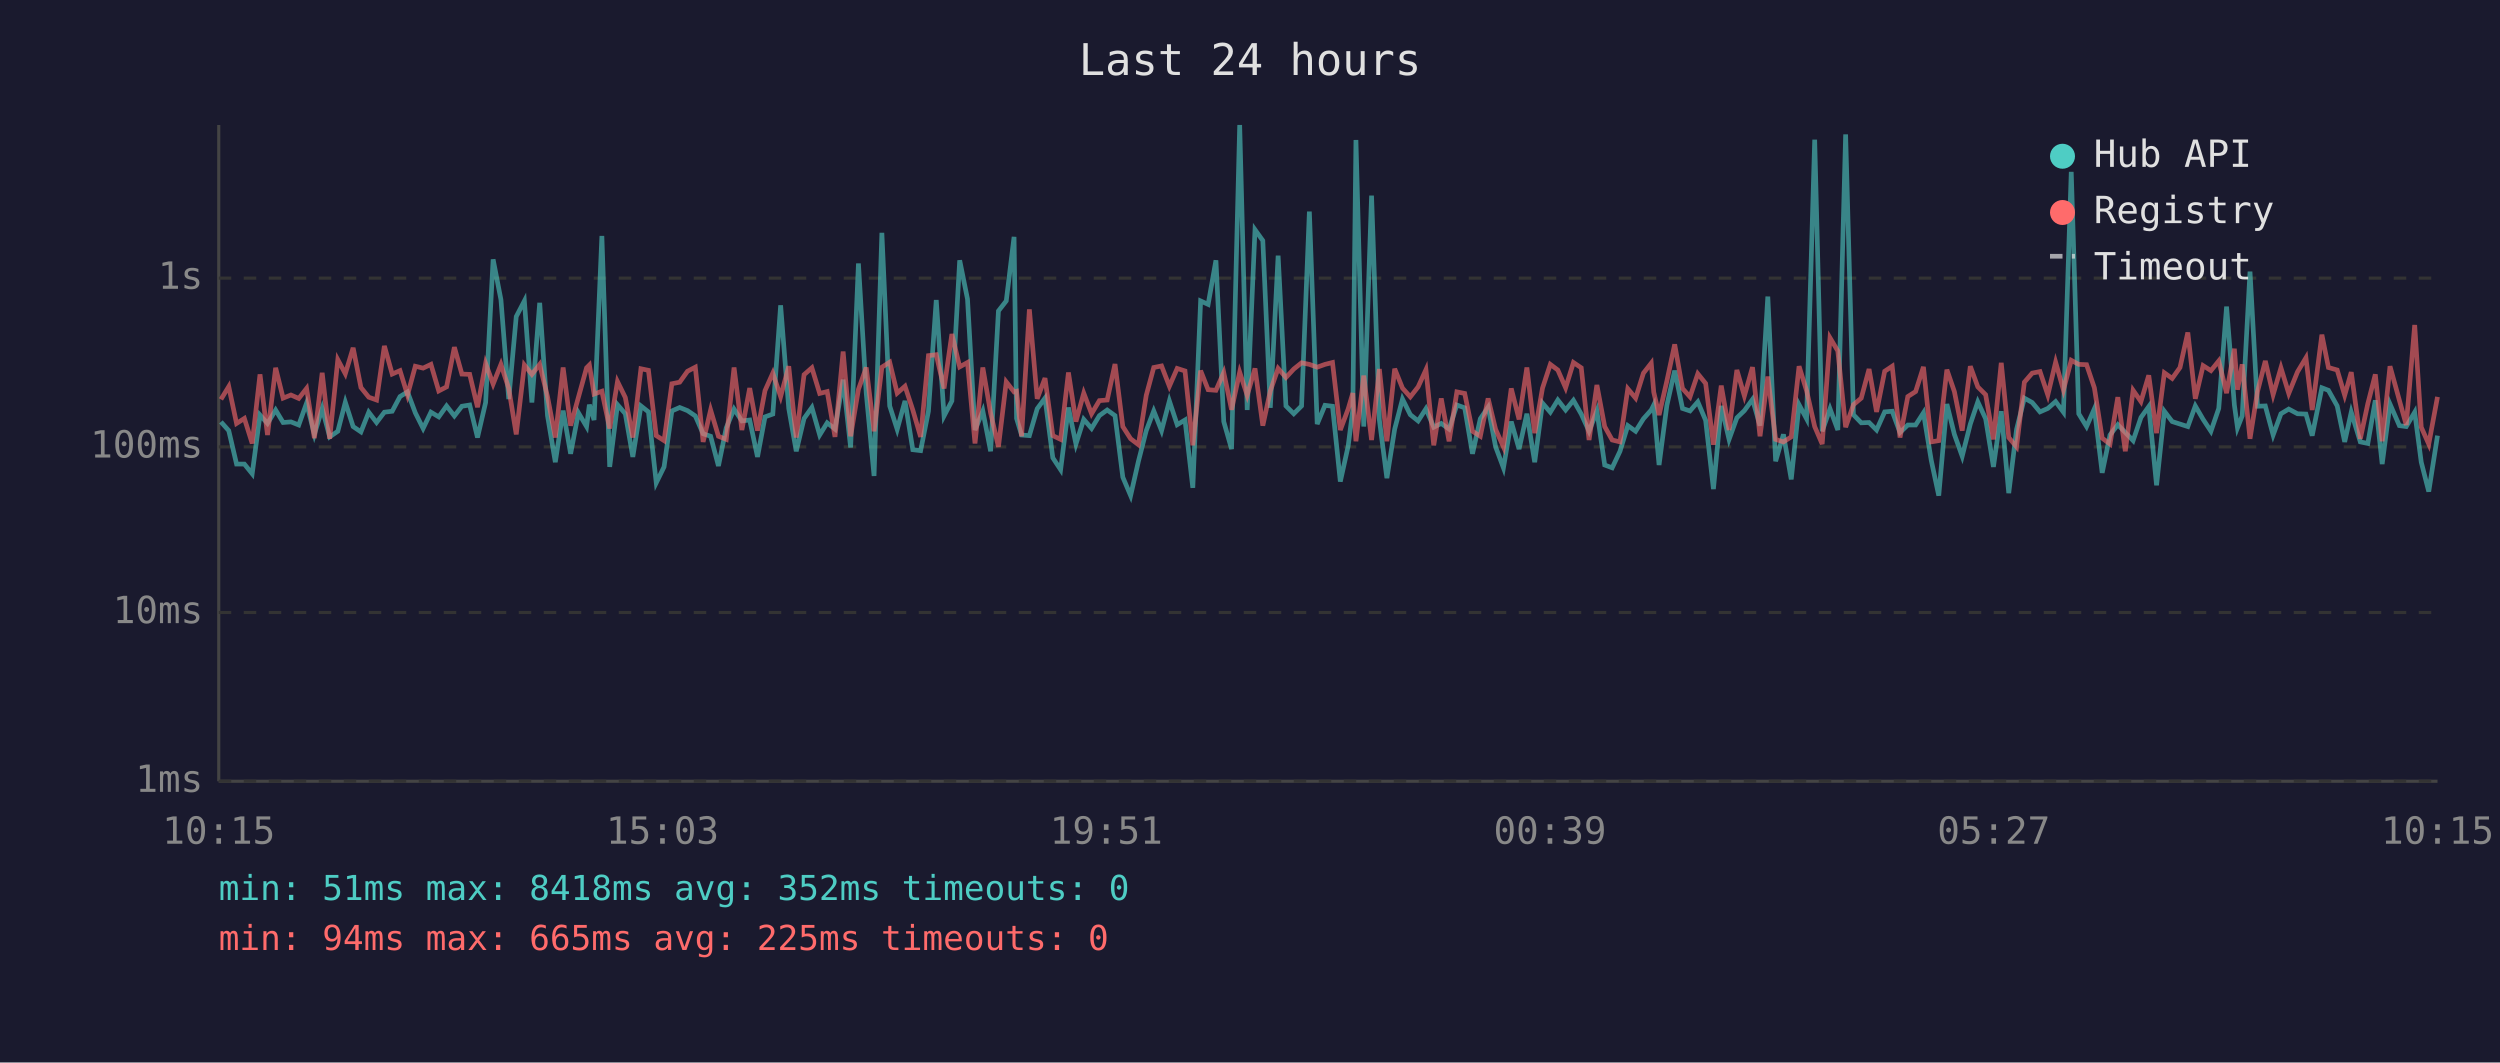
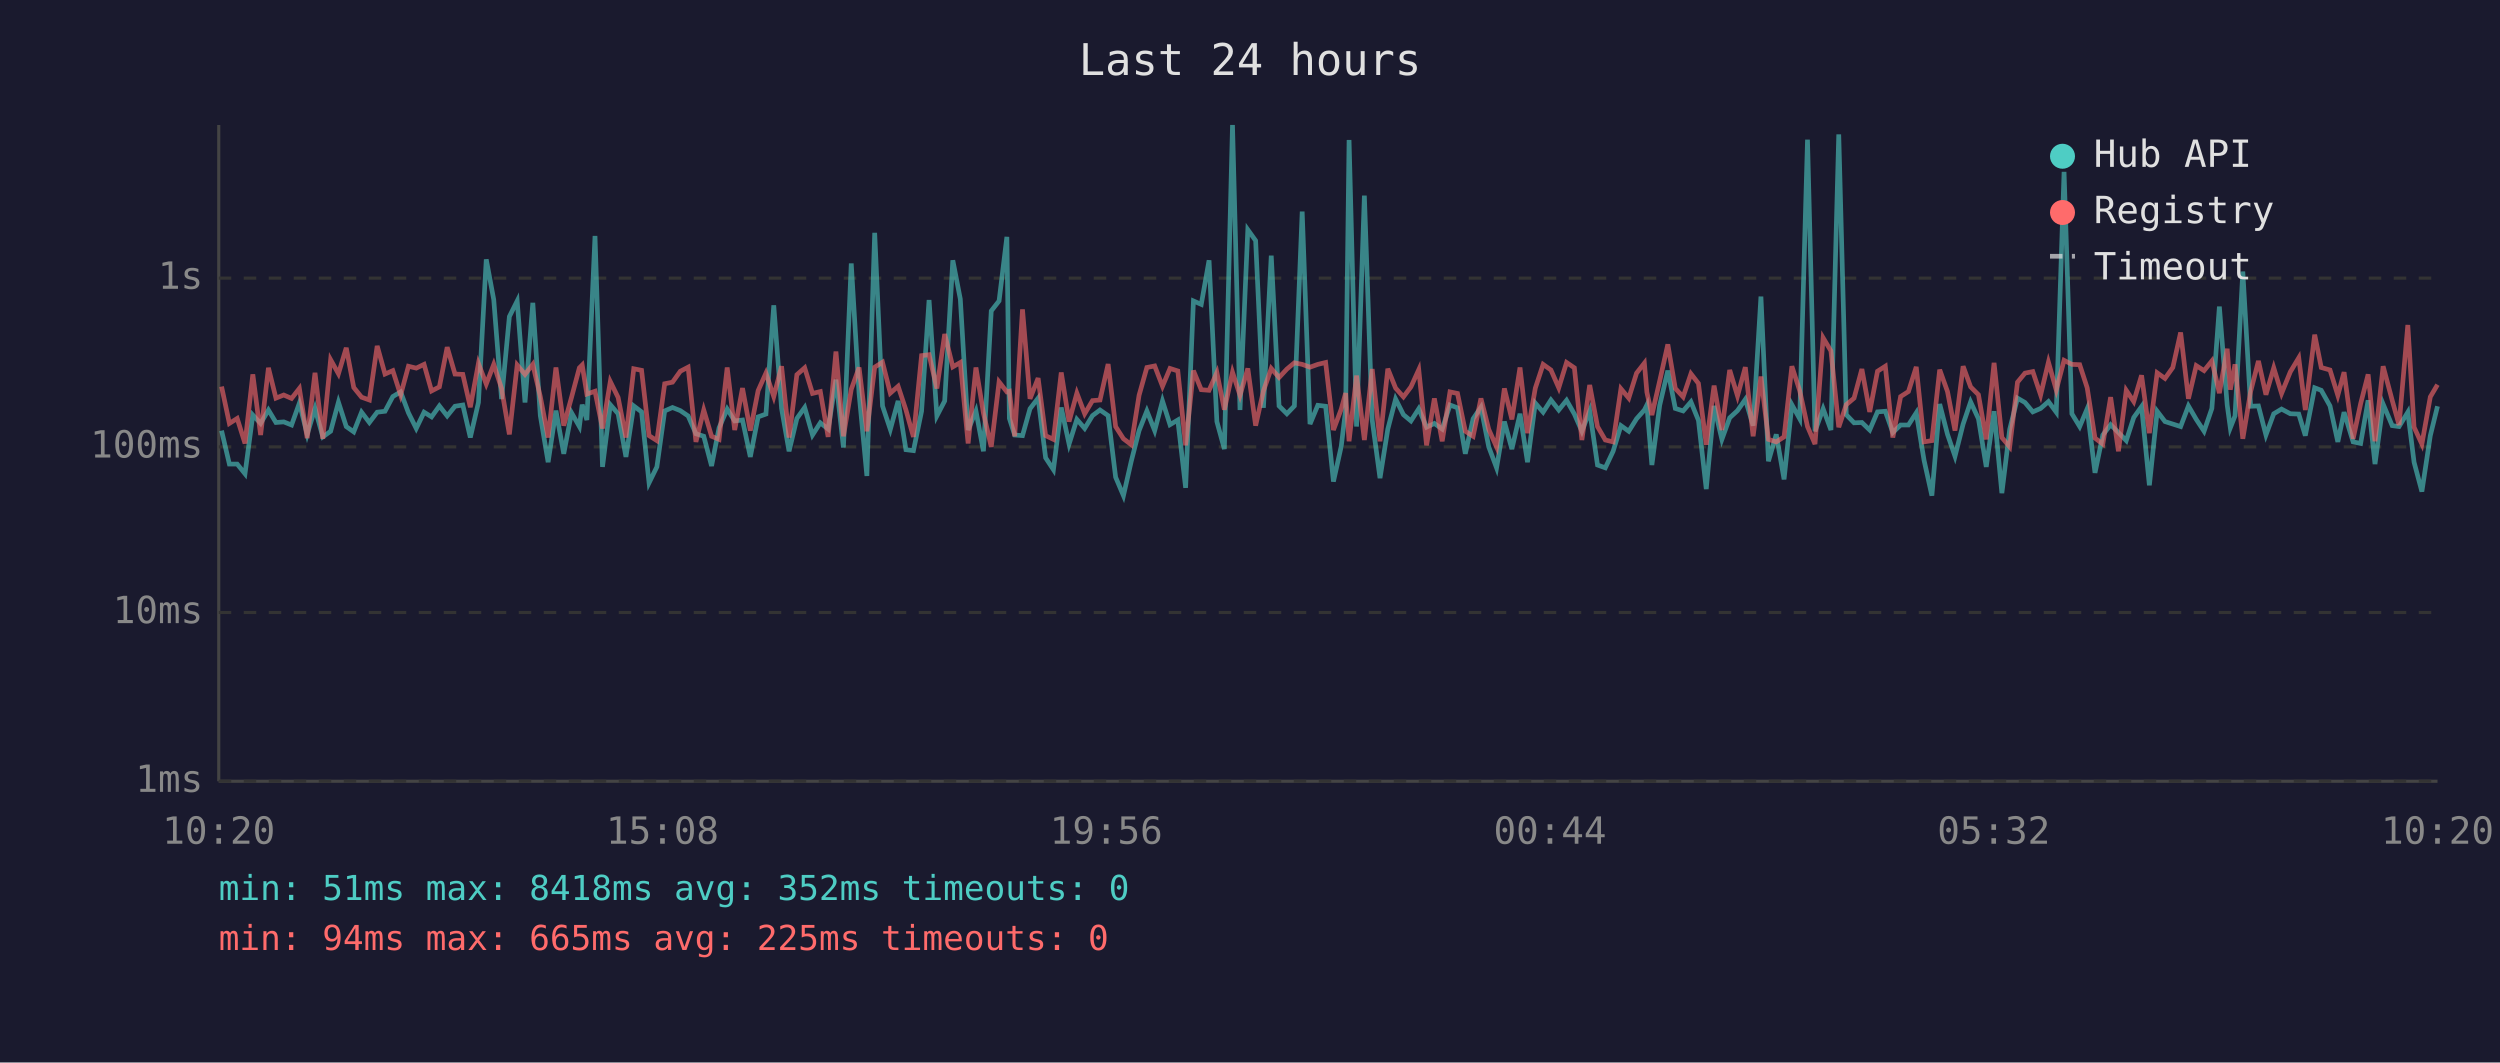
<svg xmlns="http://www.w3.org/2000/svg" viewBox="0 0 800 340" font-family="monospace" font-size="12">
  <rect width="800" height="340" fill="#1a1a2e" />
  <text x="400" y="24" fill="#e0e0e0" font-size="14" text-anchor="middle">Last 24 hours</text>
  <line x1="70" y1="40" x2="70" y2="250" stroke="#444" stroke-width="1" />
  <line x1="70" y1="250" x2="780" y2="250" stroke="#444" stroke-width="1" />
  <line x1="70" y1="250" x2="780" y2="250" stroke="#333" stroke-width="1" stroke-dasharray="4" />
  <text x="65" y="250" fill="#888" text-anchor="end" dominant-baseline="middle">1ms</text>
  <line x1="70" y1="196" x2="780" y2="196" stroke="#333" stroke-width="1" stroke-dasharray="4" />
  <text x="65" y="196" fill="#888" text-anchor="end" dominant-baseline="middle">10ms</text>
  <line x1="70" y1="143" x2="780" y2="143" stroke="#333" stroke-width="1" stroke-dasharray="4" />
  <text x="65" y="143" fill="#888" text-anchor="end" dominant-baseline="middle">100ms</text>
  <line x1="70" y1="89" x2="780" y2="89" stroke="#333" stroke-width="1" stroke-dasharray="4" />
  <text x="65" y="89" fill="#888" text-anchor="end" dominant-baseline="middle">1s</text>
-   <text x="70" y="270" fill="#888" text-anchor="middle">10:15</text>
-   <text x="212" y="270" fill="#888" text-anchor="middle">15:03</text>
-   <text x="354" y="270" fill="#888" text-anchor="middle">19:51</text>
-   <text x="496" y="270" fill="#888" text-anchor="middle">00:39</text>
-   <text x="638" y="270" fill="#888" text-anchor="middle">05:27</text>
-   <text x="780" y="270" fill="#888" text-anchor="middle">10:15</text>
-   <polyline points="70.7,135.0 73.2,137.8 75.7,148.5 78.2,148.5 80.7,151.6 83.2,132.8 85.6,135.5 88.2,131.2 90.6,135.2 93.1,135.0 95.6,136.0 98.1,129.0 100.6,139.0 103.1,130.7 105.5,139.8 108.1,138.0 110.5,128.7 113.0,136.5 115.5,138.2 118.0,131.9 120.5,135.2 123.0,131.9 125.5,131.6 128.0,126.9 130.4,125.4 132.9,132.1 135.4,137.1 137.9,131.9 140.4,133.4 142.9,129.9 145.4,133.1 147.8,130.0 150.3,129.6 152.8,140.0 155.4,128.8 157.8,83.0 160.3,95.9 162.8,127.7 165.2,101.3 167.8,96.3 170.2,128.8 172.7,96.9 175.2,133.0 177.7,147.9 180.2,131.4 182.6,145.2 185.1,132.1 187.7,136.5 188.6,129.5 190.1,134.4 192.6,75.5 195.1,149.4 197.6,129.5 200.1,132.4 202.5,146.2 205.1,129.9 207.5,131.8 210.0,154.5 212.5,149.4 215.0,131.5 217.5,130.4 220.0,131.4 222.5,133.1 225.0,138.8 227.4,139.6 229.9,149.1 232.4,136.9 234.9,130.9 237.4,134.7 239.9,134.4 242.4,146.2 244.8,133.4 247.3,132.5 249.8,97.7 252.4,130.7 254.8,144.4 257.3,133.9 259.8,130.4 262.3,139.2 264.7,135.3 267.2,137.3 269.8,121.5 272.2,143.2 274.7,84.3 277.2,125.9 279.7,152.3 282.2,74.5 284.7,129.9 287.1,137.4 289.6,128.3 292.1,143.9 294.6,144.2 297.1,131.6 299.6,96.0 302.1,133.1 304.6,128.3 307.1,83.3 309.6,95.7 312.0,137.6 314.5,131.5 317.0,144.4 319.5,99.5 322.0,96.3 324.5,75.8 325.3,133.9 326.9,139.2 329.4,139.4 331.9,130.8 334.4,127.4 336.9,146.5 339.4,150.3 341.9,130.4 344.3,142.1 346.8,134.2 349.3,137.1 351.8,133.0 354.3,131.2 356.8,133.0 359.3,152.7 361.8,158.6 364.3,147.6 366.8,137.8 369.2,131.5 371.7,137.8 374.2,128.3 376.7,135.9 379.2,134.4 381.7,156.1 384.2,96.3 386.6,97.4 389.1,83.3 391.6,134.9 394.1,143.7 396.7,40.0 399.1,131.2 401.6,73.5 404.1,77.0 406.5,130.5 409.0,81.8 411.5,129.9 414.0,132.4 416.5,129.9 419.0,67.7 421.5,135.7 424.0,129.7 426.4,130.0 428.9,154.1 431.4,142.8 432.9,131.1 433.9,44.8 436.4,136.5 438.9,62.6 441.4,134.4 443.8,153.0 446.3,137.3 448.8,127.7 451.3,132.7 453.8,134.7 456.3,130.8 458.8,136.7 461.2,135.5 463.7,137.3 466.2,129.6 468.7,130.5 471.2,145.2 473.7,134.0 476.2,130.3 478.6,143.0 481.1,149.7 483.6,134.9 486.1,143.7 488.6,132.4 491.1,147.9 493.6,129.0 496.1,131.9 498.5,128.0 501.0,131.2 503.5,128.1 506.0,132.5 508.5,138.0 511.0,131.5 513.5,148.8 515.9,149.7 518.4,144.4 520.9,136.2 523.4,138.0 525.9,134.0 528.4,131.2 529.2,129.6 530.9,148.8 533.4,129.7 535.9,118.6 538.4,130.7 540.8,131.5 543.3,128.6 545.8,134.5 548.3,156.5 550.8,129.9 553.3,140.6 555.8,133.7 558.2,131.4 560.8,127.8 563.2,136.2 565.7,94.9 568.2,147.6 570.7,139.0 573.2,153.4 575.7,129.5 578.1,134.0 580.7,44.7 583.1,138.0 585.6,130.8 588.1,137.6 590.6,43.0 593.1,132.7 595.6,135.3 598.1,135.2 600.5,137.6 603.1,131.8 605.5,131.6 608.0,138.4 610.5,136.0 613.0,136.0 615.5,132.1 618.0,147.3 620.4,158.6 623.0,129.3 625.4,139.0 627.9,146.0 630.5,135.7 632.9,128.6 635.4,134.0 637.9,149.4 640.4,131.6 642.8,157.8 645.3,137.4 647.8,127.4 650.3,128.8 652.8,131.8 655.3,130.7 657.8,128.5 660.3,131.9 662.8,55.0 665.2,132.4 667.7,136.5 670.2,130.8 672.7,151.3 675.2,139.2 677.7,135.9 680.1,138.4 682.6,141.0 685.1,133.6 687.6,130.1 690.1,155.3 692.6,131.6 695.1,134.9 697.6,135.7 700.1,136.5 702.5,129.9 705.0,134.2 707.5,138.0 710.0,130.7 712.5,98.1 715.0,129.6 716.0,136.9 717.5,133.1 720.0,86.9 722.4,130.0 724.9,129.9 727.4,139.2 729.9,132.4 732.4,130.9 735.2,132.4 737.9,132.5 739.9,139.4 743.0,124.1 745.1,124.9 747.9,129.9 750.3,141.4 752.4,131.9 755.3,141.4 757.7,141.9 760.1,128.1 762.3,148.5 764.8,129.3 767.8,136.2 770.0,136.5 772.7,131.9 774.8,147.9 777.2,157.3 780.0,139.4" fill="none" stroke="#4ecdc4" stroke-width="1.5" opacity="0.6" />
-   <polyline points="70.7,127.8 73.2,123.7 75.7,135.5 78.2,133.9 80.7,141.9 83.2,119.8 85.6,139.2 88.2,117.7 90.6,127.4 93.1,126.4 95.6,127.5 98.1,124.3 100.6,140.2 103.1,119.3 105.5,140.4 108.1,115.1 110.5,119.6 113.0,111.3 115.5,124.0 118.0,127.1 120.5,128.0 123.0,110.7 125.5,119.7 128.0,118.6 130.4,126.4 132.9,117.2 135.4,117.8 137.9,116.6 140.4,125.1 142.9,123.8 145.4,111.1 147.8,119.7 150.3,119.8 152.8,130.3 155.4,116.3 157.8,122.9 160.3,116.6 162.8,124.3 165.2,139.0 167.8,116.8 170.2,119.8 172.7,116.6 175.2,126.9 177.7,140.0 180.2,117.6 182.6,136.2 185.1,127.1 187.7,117.7 188.6,116.8 190.1,126.1 192.6,125.2 195.1,137.1 197.6,122.1 200.1,127.2 202.5,140.0 205.1,118.0 207.5,118.5 210.0,139.4 212.5,141.0 215.0,122.8 217.5,122.3 220.0,118.8 222.5,117.5 225.0,141.4 227.4,131.2 229.9,139.6 232.4,140.6 234.9,117.6 237.4,137.6 239.9,124.2 242.4,137.8 244.8,125.0 247.3,119.4 249.8,126.9 252.4,117.2 254.8,140.0 257.3,119.9 259.8,117.7 262.3,125.9 264.7,125.3 267.2,139.8 269.8,112.5 272.2,139.6 274.7,124.6 277.2,117.6 279.7,138.0 282.2,117.5 284.7,115.9 287.1,125.8 289.6,123.6 292.1,131.2 294.6,139.8 297.1,113.8 299.6,113.5 302.1,124.3 304.6,106.9 307.1,117.4 309.6,116.0 312.0,141.9 314.5,117.6 317.0,132.2 319.5,143.0 322.0,122.2 324.5,125.4 325.3,125.2 326.9,139.6 329.4,99.0 331.9,127.6 334.4,121.0 336.9,139.4 339.4,140.6 341.9,119.2 344.3,134.9 346.8,125.8 349.3,132.4 351.8,128.2 354.3,128.0 356.8,116.5 359.3,136.5 361.8,140.4 364.3,142.3 366.8,126.5 369.2,117.6 371.7,117.1 374.2,123.6 376.7,117.9 379.2,118.7 381.7,142.5 384.2,118.6 386.6,124.7 389.1,124.9 391.6,119.2 394.1,131.1 396.7,119.1 399.1,126.5 401.6,117.9 404.1,136.2 406.5,125.1 409.0,117.9 411.5,120.8 414.0,118.1 416.5,116.1 419.0,116.6 421.5,117.5 424.0,116.6 426.4,116.0 428.9,137.6 431.4,130.9 432.9,125.8 433.9,141.2 436.4,120.2 438.9,140.8 441.4,118.1 443.8,141.2 446.3,118.0 448.8,124.2 451.3,127.0 453.8,123.8 456.3,118.3 458.8,142.5 461.2,127.5 463.7,141.2 466.2,125.4 468.7,125.9 471.2,138.0 473.7,139.6 476.2,127.5 478.6,137.4 481.1,143.0 483.6,124.3 486.1,134.2 488.6,117.6 491.1,138.6 493.6,124.2 496.1,116.6 498.5,118.4 501.0,124.1 503.5,116.0 506.0,117.7 508.5,140.8 511.0,123.2 513.5,136.5 515.9,140.8 518.4,141.4 520.9,124.4 523.4,127.4 525.9,119.4 528.4,116.2 529.2,125.5 530.9,132.8 533.4,121.9 535.9,110.2 538.4,124.3 540.8,127.0 543.3,119.6 545.8,122.7 548.3,142.3 550.8,123.4 553.3,137.6 555.8,118.4 558.2,126.7 560.8,117.5 563.2,139.6 565.7,120.5 568.2,140.6 570.7,141.4 573.2,139.8 575.7,117.2 578.1,125.0 580.7,136.5 583.1,142.1 585.6,108.1 588.1,112.3 590.6,136.7 593.1,129.5 595.6,127.4 598.1,118.1 600.5,131.8 603.1,118.8 605.5,117.2 608.0,140.0 610.5,126.9 613.0,125.3 615.5,117.4 618.0,141.4 620.4,141.0 623.0,118.3 625.4,125.3 627.9,137.8 630.5,117.2 632.9,123.8 635.4,126.3 637.9,140.6 640.4,116.1 642.8,140.0 645.3,143.0 647.8,122.3 650.3,119.4 652.8,118.9 655.3,126.4 657.8,115.9 660.3,124.8 662.8,115.3 665.2,116.6 667.7,116.7 670.2,124.1 672.7,140.2 675.2,142.1 677.7,127.1 680.1,144.4 682.6,124.9 685.1,128.5 687.6,120.1 690.1,138.6 692.6,119.3 695.1,121.1 697.6,117.6 700.1,106.4 702.5,127.6 705.0,117.0 707.5,118.6 710.0,115.5 712.5,125.8 715.0,111.6 716.0,124.7 717.5,116.6 720.0,140.4 722.4,125.3 724.9,115.5 727.4,126.3 729.9,117.7 732.4,125.9 735.2,119.0 737.9,114.5 739.9,131.2 743.0,107.1 745.1,117.6 747.9,118.4 750.3,126.5 752.4,119.1 755.3,140.4 757.7,129.2 760.1,119.8 762.3,141.2 764.8,117.2 767.8,128.1 770.0,136.0 772.7,104.0 774.8,136.7 777.2,142.1 780.0,127.0" fill="none" stroke="#ff6b6b" stroke-width="1.5" opacity="0.6" />
+   <text x="70" y="270" fill="#888" text-anchor="middle">10:20</text>
+   <text x="212" y="270" fill="#888" text-anchor="middle">15:08</text>
+   <text x="354" y="270" fill="#888" text-anchor="middle">19:56</text>
+   <text x="496" y="270" fill="#888" text-anchor="middle">00:44</text>
+   <text x="638" y="270" fill="#888" text-anchor="middle">05:32</text>
+   <text x="780" y="270" fill="#888" text-anchor="middle">10:20</text>
+   <polyline points="70.9,137.8 73.4,148.5 75.9,148.5 78.4,151.6 80.9,132.8 83.4,135.5 85.9,131.2 88.3,135.2 90.8,135.0 93.3,136.0 95.8,129.0 98.3,139.0 100.8,130.7 103.3,139.8 105.8,138.0 108.3,128.7 110.8,136.5 113.2,138.2 115.7,131.9 118.2,135.2 120.7,131.9 123.2,131.6 125.7,126.9 128.2,125.4 130.7,132.1 133.2,137.1 135.7,131.9 138.1,133.4 140.6,129.9 143.1,133.1 145.6,130.0 148.1,129.6 150.5,140.0 153.1,128.8 155.6,83.0 158.0,95.9 160.5,127.7 163.0,101.3 165.5,96.3 168.0,128.8 170.5,96.9 172.9,133.0 175.4,147.9 177.9,131.4 180.4,145.2 182.9,132.1 185.4,136.5 186.3,129.5 187.8,134.4 190.4,75.5 192.8,149.4 195.3,129.5 197.8,132.4 200.3,146.2 202.8,129.9 205.3,131.8 207.7,154.5 210.2,149.4 212.7,131.5 215.2,130.4 217.7,131.4 220.2,133.1 222.7,138.8 225.2,139.6 227.7,149.1 230.1,136.9 232.7,130.9 235.1,134.7 237.6,134.4 240.1,146.2 242.6,133.4 245.1,132.5 247.6,97.7 250.1,130.7 252.5,144.4 255.0,133.9 257.5,130.4 260.0,139.2 262.5,135.3 265.0,137.3 267.5,121.5 269.9,143.2 272.4,84.3 274.9,125.9 277.4,152.3 279.9,74.5 282.4,129.9 284.9,137.4 287.4,128.3 289.9,143.9 292.3,144.2 294.9,131.6 297.3,96.0 299.8,133.1 302.3,128.3 304.9,83.3 307.3,95.7 309.8,137.6 312.3,131.5 314.7,144.4 317.2,99.5 319.7,96.3 322.2,75.8 323.0,133.9 324.7,139.2 327.2,139.4 329.6,130.8 332.2,127.4 334.6,146.5 337.1,150.3 339.6,130.4 342.1,142.1 344.6,134.2 347.1,137.1 349.6,133.0 352.0,131.2 354.6,133.0 357.0,152.7 359.5,158.6 362.0,147.6 364.5,137.8 367.0,131.5 369.5,137.8 372.0,128.3 374.4,135.9 376.9,134.4 379.4,156.1 381.9,96.3 384.4,97.4 386.9,83.3 389.4,134.9 391.8,143.7 394.4,40.0 396.8,131.2 399.3,73.5 401.8,77.0 404.3,130.5 406.8,81.8 409.3,129.9 411.8,132.4 414.2,129.9 416.7,67.7 419.2,135.7 421.7,129.7 424.2,130.0 426.7,154.1 429.2,142.8 430.6,131.1 431.7,44.8 434.1,136.5 436.6,62.6 439.1,134.4 441.6,153.0 444.1,137.3 446.6,127.7 449.1,132.7 451.5,134.7 454.0,130.8 456.5,136.7 459.0,135.5 461.5,137.3 464.0,129.6 466.4,130.5 468.9,145.2 471.4,134.0 473.9,130.3 476.4,143.0 478.9,149.7 481.4,134.9 483.8,143.7 486.4,132.4 488.8,147.9 491.3,129.0 493.8,131.9 496.3,128.0 498.8,131.2 501.3,128.1 503.8,132.5 506.2,138.0 508.7,131.5 511.2,148.8 513.7,149.7 516.2,144.4 518.7,136.2 521.2,138.0 523.7,134.0 526.2,131.2 527.0,129.6 528.6,148.8 531.1,129.7 533.7,118.6 536.1,130.7 538.6,131.5 541.1,128.6 543.5,134.5 546.0,156.5 548.5,129.9 551.0,140.6 553.5,133.7 556.0,131.4 558.5,127.8 561.0,136.2 563.5,94.9 565.9,147.6 568.4,139.0 570.9,153.4 573.4,129.5 575.9,134.0 578.4,44.7 580.8,138.0 583.4,130.8 585.9,137.6 588.4,43.0 590.8,132.7 593.3,135.3 595.8,135.2 598.3,137.6 600.8,131.8 603.3,131.6 605.7,138.4 608.2,136.0 610.7,136.0 613.2,132.1 615.7,147.3 618.2,158.6 620.7,129.3 623.2,139.0 625.6,146.0 628.2,135.7 630.6,128.6 633.1,134.0 635.6,149.4 638.1,131.6 640.6,157.8 643.1,137.4 645.6,127.4 648.0,128.8 650.5,131.8 653.0,130.7 655.5,128.5 658.0,131.9 660.5,55.0 663.0,132.4 665.5,136.5 667.9,130.8 670.4,151.3 672.9,139.2 675.4,135.9 677.9,138.4 680.4,141.0 682.8,133.6 685.3,130.1 687.8,155.3 690.3,131.6 692.8,134.9 695.3,135.7 697.8,136.5 700.3,129.9 702.8,134.2 705.3,138.0 707.8,130.7 710.2,98.1 712.7,129.6 713.7,136.9 715.2,133.1 717.7,86.9 720.2,130.0 722.7,129.9 725.1,139.2 727.6,132.4 730.1,130.9 732.9,132.4 735.6,132.5 737.7,139.4 740.7,124.1 742.8,124.9 745.6,129.9 748.1,141.4 750.1,131.9 753.0,141.4 755.4,141.9 757.8,128.1 760.0,148.5 762.6,129.3 765.5,136.2 767.7,136.5 770.5,131.9 772.5,147.9 775.0,157.3 777.7,139.4 780.0,130.0" fill="none" stroke="#4ecdc4" stroke-width="1.5" opacity="0.6" />
+   <polyline points="70.9,123.7 73.4,135.5 75.9,133.9 78.4,141.9 80.9,119.8 83.4,139.2 85.9,117.7 88.3,127.4 90.8,126.4 93.3,127.5 95.8,124.3 98.3,140.2 100.8,119.3 103.3,140.4 105.8,115.1 108.3,119.6 110.8,111.3 113.2,124.0 115.7,127.1 118.2,128.0 120.7,110.7 123.2,119.7 125.7,118.6 128.2,126.4 130.7,117.2 133.2,117.8 135.7,116.6 138.1,125.1 140.6,123.8 143.1,111.1 145.6,119.7 148.1,119.8 150.5,130.3 153.1,116.3 155.6,122.9 158.0,116.6 160.5,124.3 163.0,139.0 165.5,116.8 168.0,119.8 170.5,116.6 172.9,126.9 175.4,140.0 177.9,117.6 180.4,136.2 182.9,127.1 185.4,117.7 186.3,116.8 187.8,126.1 190.4,125.2 192.8,137.1 195.3,122.1 197.8,127.2 200.3,140.0 202.8,118.0 205.3,118.5 207.7,139.4 210.2,141.0 212.7,122.8 215.2,122.3 217.7,118.8 220.2,117.5 222.7,141.4 225.2,131.2 227.7,139.6 230.1,140.6 232.7,117.6 235.1,137.6 237.6,124.2 240.1,137.8 242.6,125.0 245.1,119.4 247.6,126.9 250.1,117.2 252.5,140.0 255.0,119.9 257.5,117.7 260.0,125.9 262.5,125.3 265.0,139.8 267.5,112.5 269.9,139.6 272.4,124.6 274.9,117.6 277.4,138.0 279.9,117.5 282.4,115.9 284.9,125.8 287.4,123.6 289.9,131.2 292.3,139.8 294.9,113.8 297.3,113.5 299.8,124.3 302.3,106.9 304.9,117.4 307.3,116.0 309.8,141.9 312.3,117.6 314.7,132.2 317.2,143.0 319.7,122.2 322.2,125.4 323.0,125.2 324.7,139.6 327.2,99.0 329.6,127.6 332.2,121.0 334.6,139.4 337.1,140.6 339.6,119.2 342.1,134.9 344.6,125.8 347.1,132.4 349.6,128.2 352.0,128.0 354.6,116.5 357.0,136.5 359.5,140.4 362.0,142.3 364.5,126.5 367.0,117.6 369.5,117.1 372.0,123.6 374.4,117.9 376.9,118.7 379.4,142.5 381.9,118.6 384.4,124.7 386.9,124.9 389.4,119.2 391.8,131.1 394.4,119.1 396.8,126.5 399.3,117.9 401.8,136.2 404.3,125.1 406.8,117.9 409.3,120.8 411.8,118.1 414.2,116.1 416.7,116.6 419.2,117.5 421.7,116.6 424.2,116.0 426.7,137.6 429.2,130.9 430.6,125.8 431.7,141.2 434.1,120.2 436.6,140.8 439.1,118.1 441.6,141.2 444.1,118.0 446.6,124.2 449.1,127.0 451.5,123.8 454.0,118.3 456.5,142.5 459.0,127.5 461.5,141.2 464.0,125.4 466.4,125.9 468.9,138.0 471.4,139.6 473.9,127.5 476.4,137.4 478.9,143.0 481.4,124.3 483.8,134.2 486.4,117.6 488.8,138.6 491.3,124.2 493.8,116.6 496.3,118.4 498.8,124.1 501.3,116.0 503.8,117.7 506.2,140.8 508.7,123.2 511.2,136.5 513.7,140.8 516.2,141.4 518.7,124.4 521.2,127.4 523.7,119.4 526.2,116.2 527.0,125.5 528.6,132.8 531.1,121.9 533.7,110.2 536.1,124.3 538.6,127.0 541.1,119.6 543.5,122.7 546.0,142.3 548.5,123.4 551.0,137.6 553.5,118.4 556.0,126.7 558.5,117.5 561.0,139.6 563.5,120.5 565.9,140.6 568.4,141.4 570.9,139.8 573.4,117.2 575.9,125.0 578.4,136.5 580.8,142.1 583.4,108.1 585.9,112.3 588.4,136.7 590.8,129.5 593.3,127.4 595.8,118.1 598.3,131.8 600.8,118.8 603.3,117.2 605.7,140.0 608.2,126.9 610.7,125.3 613.2,117.4 615.7,141.4 618.2,141.0 620.7,118.3 623.2,125.3 625.6,137.8 628.2,117.2 630.6,123.8 633.1,126.3 635.6,140.6 638.1,116.1 640.6,140.0 643.1,143.0 645.6,122.3 648.0,119.4 650.5,118.9 653.0,126.4 655.5,115.9 658.0,124.8 660.5,115.3 663.0,116.6 665.5,116.7 667.9,124.1 670.4,140.2 672.9,142.1 675.4,127.1 677.9,144.4 680.4,124.9 682.8,128.5 685.3,120.1 687.8,138.6 690.3,119.3 692.8,121.1 695.3,117.6 697.8,106.4 700.3,127.6 702.8,117.0 705.3,118.6 707.8,115.5 710.2,125.8 712.7,111.6 713.7,124.7 715.2,116.6 717.7,140.4 720.2,125.3 722.7,115.5 725.1,126.3 727.6,117.7 730.1,125.9 732.9,119.0 735.6,114.5 737.7,131.2 740.7,107.1 742.8,117.6 745.6,118.4 748.1,126.5 750.1,119.1 753.0,140.4 755.4,129.2 757.8,119.8 760.0,141.2 762.6,117.2 765.5,128.1 767.7,136.0 770.5,104.0 772.5,136.7 775.0,142.1 777.7,127.0 780.0,123.1" fill="none" stroke="#ff6b6b" stroke-width="1.5" opacity="0.6" />
  <circle cx="660" cy="50" r="4" fill="#4ecdc4" />
  <text x="670" y="50" fill="#e0e0e0" dominant-baseline="middle">Hub API</text>
  <circle cx="660" cy="68" r="4" fill="#ff6b6b" />
  <text x="670" y="68" fill="#e0e0e0" dominant-baseline="middle">Registry</text>
  <line x1="656" y1="82" x2="664" y2="82" stroke="#e0e0e0" stroke-width="1.5" stroke-dasharray="4,3" opacity="0.7" />
  <text x="670" y="86" fill="#e0e0e0" dominant-baseline="middle">Timeout</text>
  <text x="70" y="288" fill="#4ecdc4" font-size="11">min: 51ms  max: 8418ms  avg: 352ms  timeouts: 0</text>
  <text x="70" y="304" fill="#ff6b6b" font-size="11">min: 94ms  max: 665ms  avg: 225ms  timeouts: 0</text>
</svg>
